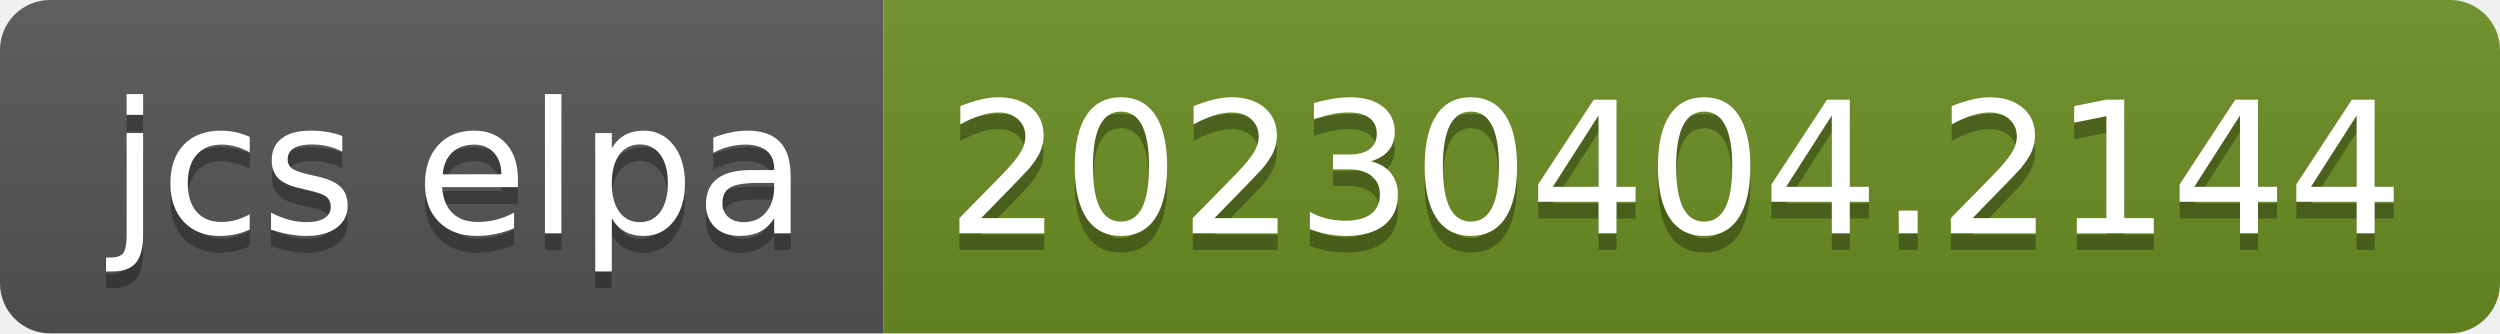
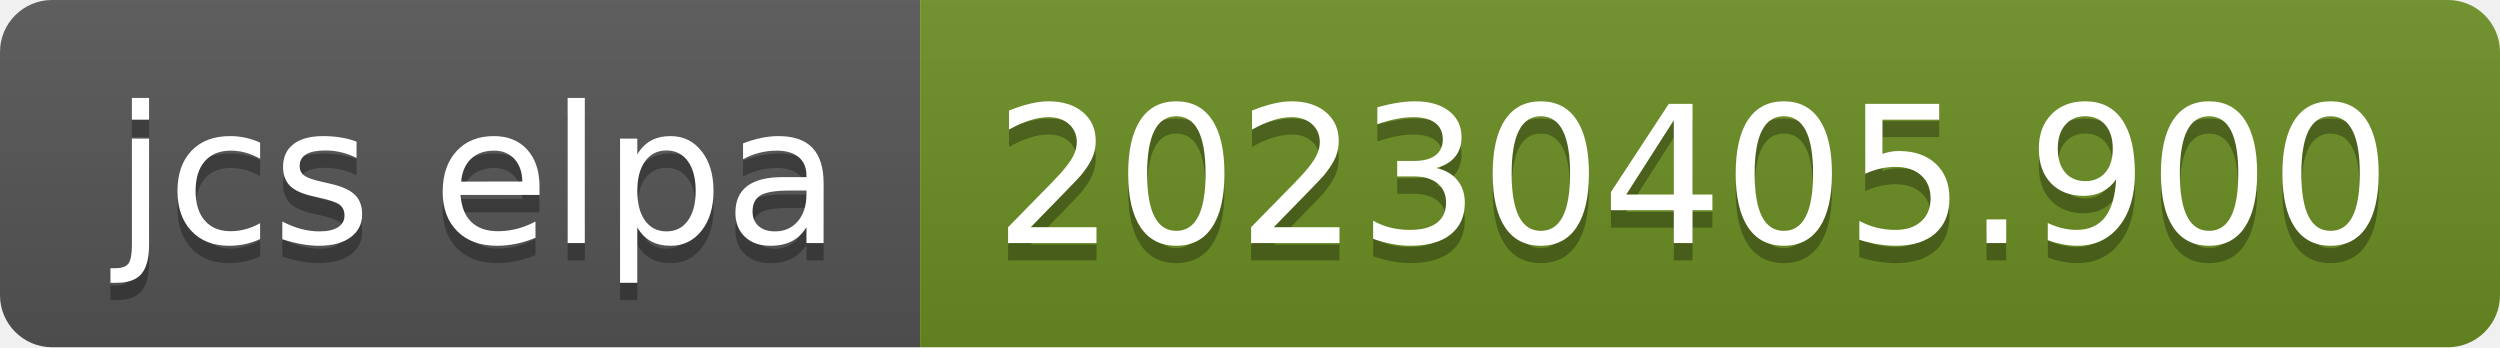
- <svg xmlns="http://www.w3.org/2000/svg" width="150" height="20" role="img" aria-label="jcs elpa: 20230404.2144">
+ <svg xmlns="http://www.w3.org/2000/svg" width="144" height="20" role="img" aria-label="jcs elpa: 20230405.900">
  <linearGradient id="s" x2="0" y2="100%">
    <stop offset="0" stop-color="#bbb" stop-opacity=".1" />
    <stop offset="1" stop-opacity=".1" />
  </linearGradient>
  <clipPath id="r">
-     <rect width="150" height="20" rx="3" fill="#fff" />
+     <rect width="144" height="20" rx="3" fill="#fff" />
  </clipPath>
  <g clip-path="url(#r)">
    <rect width="53" height="20" fill="#555" />
-     <rect x="53" width="97" height="20" fill="#6b8e23" />
-     <rect width="150" height="20" fill="url(#s)" />
+     <rect x="53" width="91" height="20" fill="#6b8e23" />
+     <rect width="144" height="20" fill="url(#s)" />
  </g>
  <g fill="#fff" text-anchor="middle" font-family="Verdana,Geneva,DejaVu Sans,sans-serif" text-rendering="geometricPrecision" font-size="110">
    <text aria-hidden="true" x="275" y="150" fill="#010101" fill-opacity=".3" transform="scale(.1)" textLength="430">jcs elpa</text>
    <text x="275" y="140" transform="scale(.1)" fill="#fff" textLength="430">jcs elpa</text>
-     <text aria-hidden="true" x="1005" y="150" fill="#010101" fill-opacity=".3" transform="scale(.1)" textLength="870">20230404.2144</text>
-     <text x="1005" y="140" transform="scale(.1)" fill="#fff" textLength="870">20230404.2144</text>
+     <text aria-hidden="true" x="975" y="150" fill="#010101" fill-opacity=".3" transform="scale(.1)" textLength="810">20230405.900</text>
+     <text x="975" y="140" transform="scale(.1)" fill="#fff" textLength="810">20230405.900</text>
  </g>
</svg>
